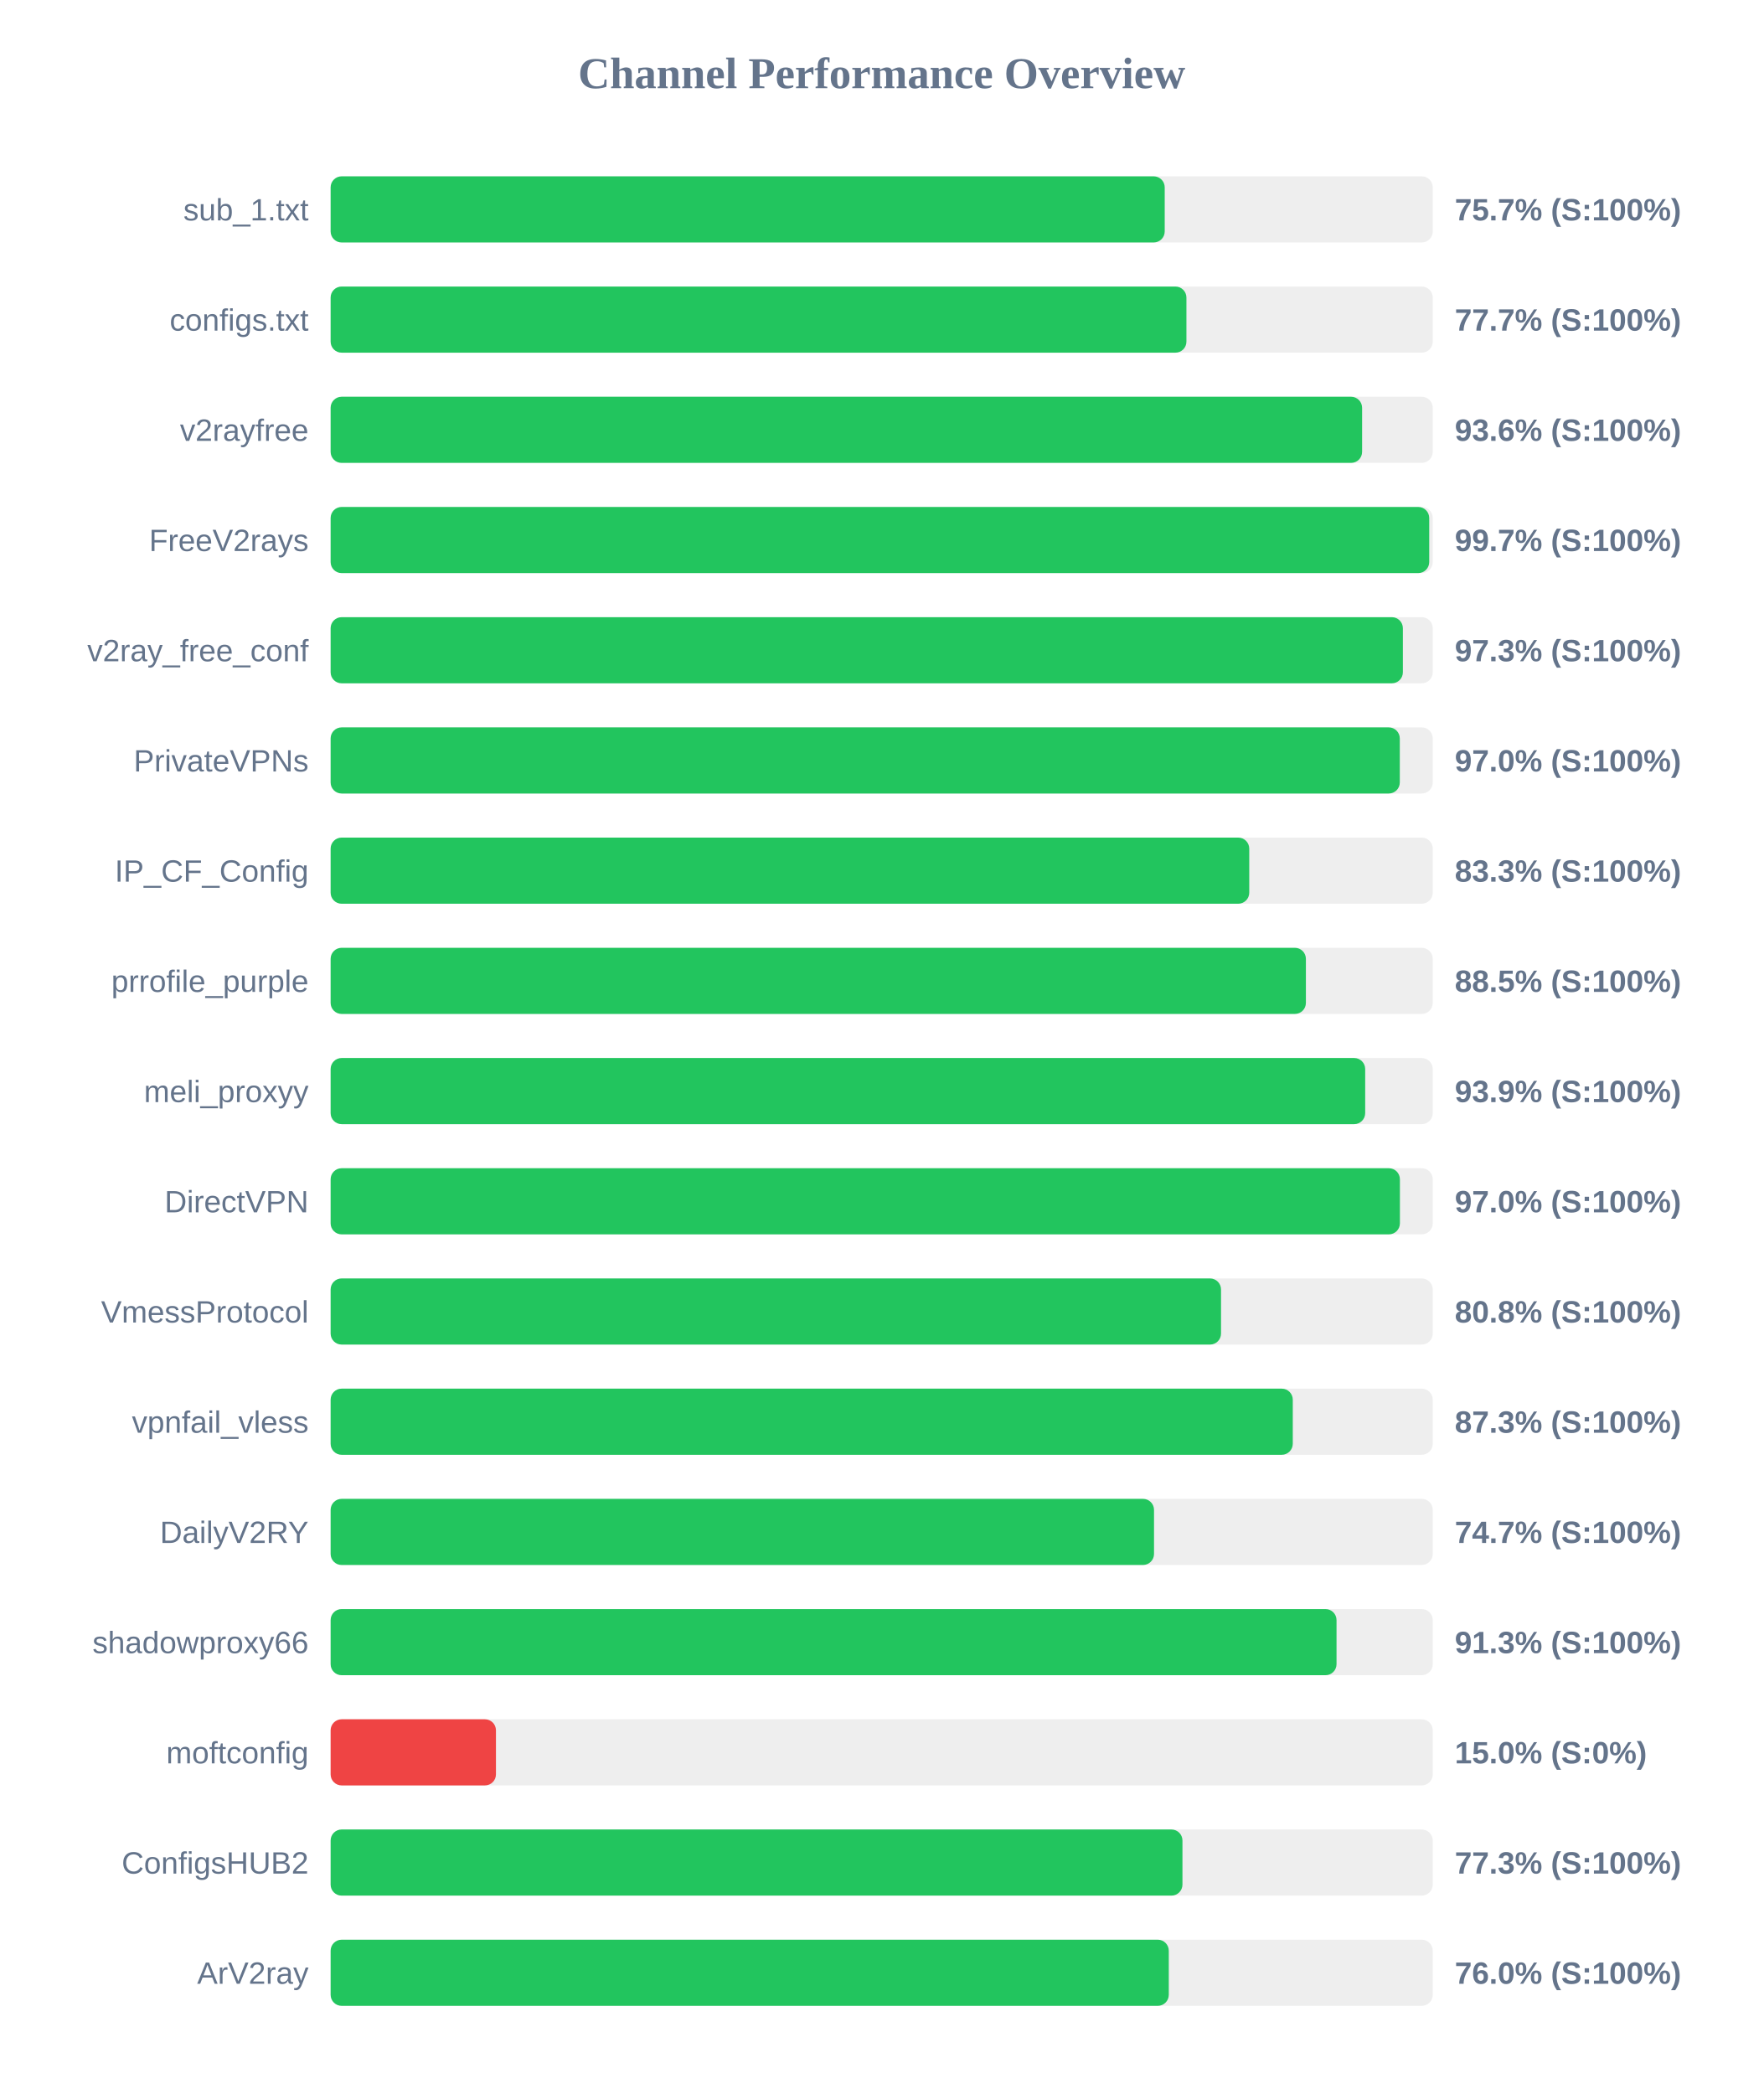
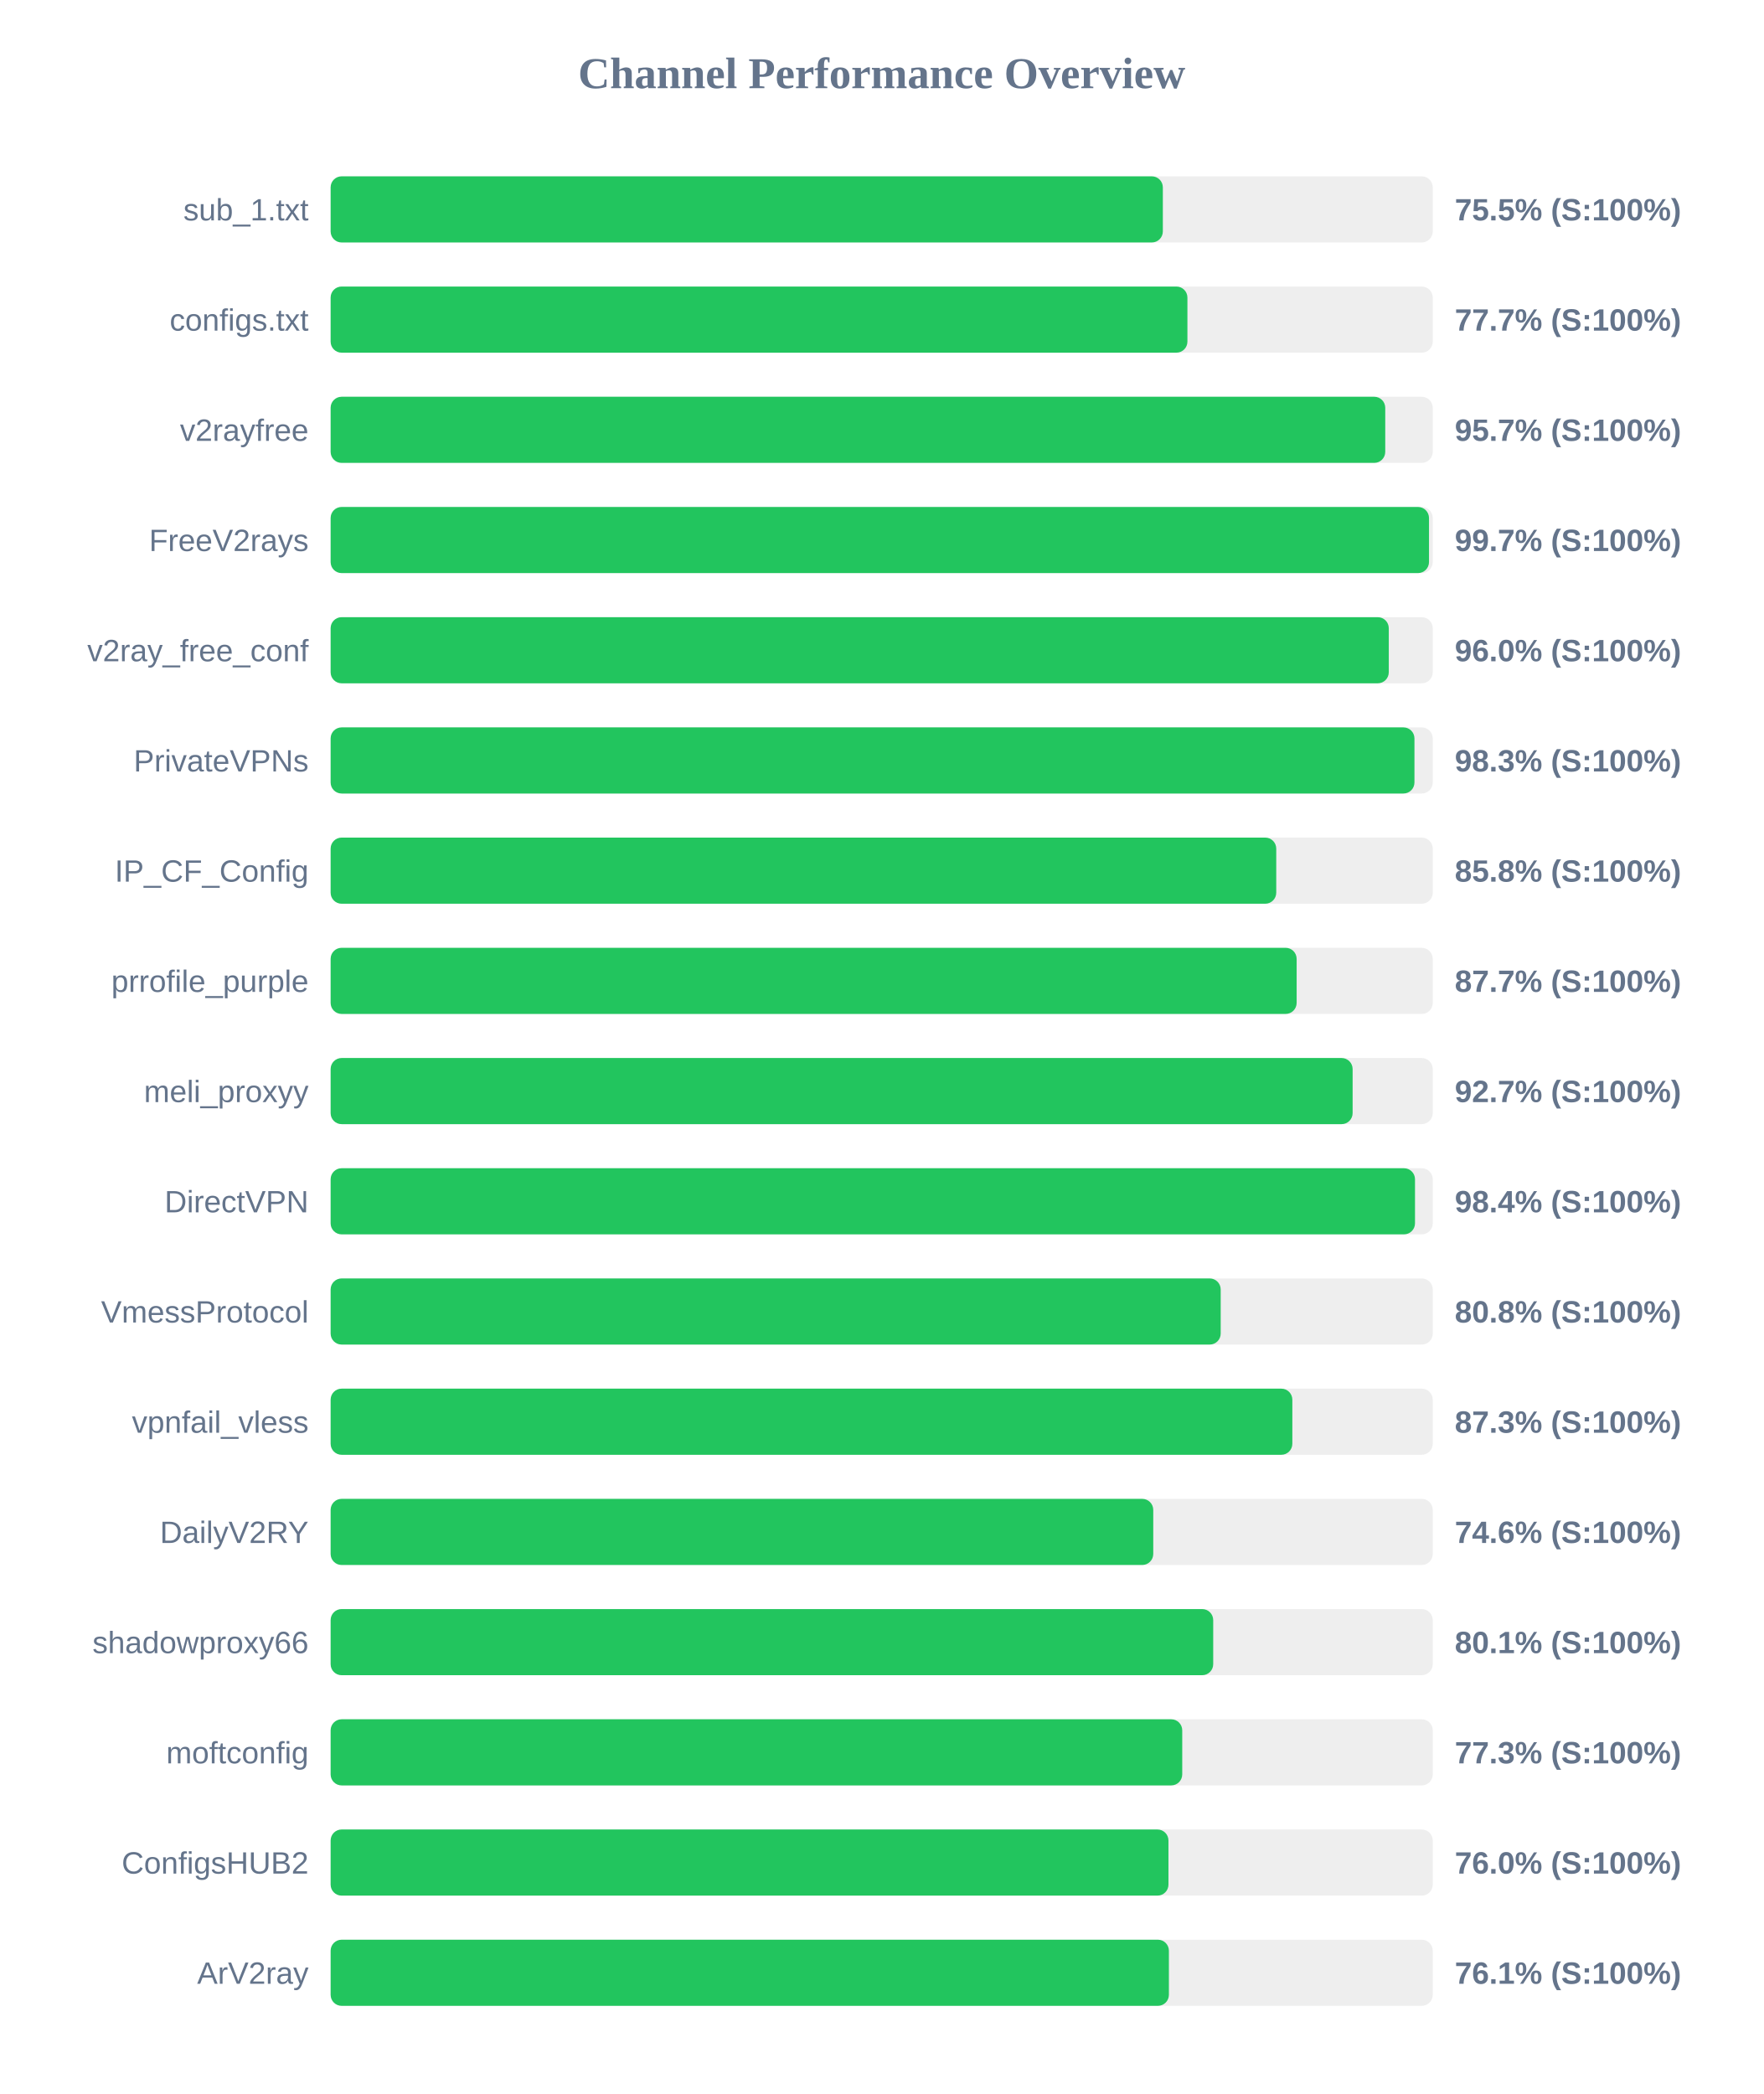
<svg xmlns="http://www.w3.org/2000/svg" width="800" height="950" version="1.1">
  <style>
        .row { font: 14px Arial; fill: #64748b; }
        .score { font: bold 14px Arial; fill: #64748b; }
    </style>
  <text x="400" y="40" text-anchor="middle" font-size="20px" font-weight="bold" fill="#64748b">Channel Performance Overview</text>
  <rect x="150" y="80" width="500" height="30" fill="#eee" rx="5" />
-   <rect x="150" y="80" width="378.4" height="30" fill="#22c55e" rx="5" />
+   <rect x="150" y="80" width="377.55" height="30" fill="#22c55e" rx="5" />
  <text x="140" y="100" text-anchor="end" class="row">sub_1.txt</text>
-   <text x="660" y="100" text-anchor="start" class="score">75.7% (S:100%)</text>
+   <text x="660" y="100" text-anchor="start" class="score">75.5% (S:100%)</text>
  <rect x="150" y="130" width="500" height="30" fill="#eee" rx="5" />
-   <rect x="150" y="130" width="388.25" height="30" fill="#22c55e" rx="5" />
+   <rect x="150" y="130" width="388.7" height="30" fill="#22c55e" rx="5" />
  <text x="140" y="150" text-anchor="end" class="row">configs.txt</text>
  <text x="660" y="150" text-anchor="start" class="score">77.7% (S:100%)</text>
  <rect x="150" y="180" width="500" height="30" fill="#eee" rx="5" />
-   <rect x="150" y="180" width="467.95" height="30" fill="#22c55e" rx="5" />
+   <rect x="150" y="180" width="478.45" height="30" fill="#22c55e" rx="5" />
  <text x="140" y="200" text-anchor="end" class="row">v2rayfree</text>
-   <text x="660" y="200" text-anchor="start" class="score">93.6% (S:100%)</text>
+   <text x="660" y="200" text-anchor="start" class="score">95.7% (S:100%)</text>
  <rect x="150" y="230" width="500" height="30" fill="#eee" rx="5" />
-   <rect x="150" y="230" width="498.4" height="30" fill="#22c55e" rx="5" />
+   <rect x="150" y="230" width="498.3" height="30" fill="#22c55e" rx="5" />
  <text x="140" y="250" text-anchor="end" class="row">FreeV2rays</text>
  <text x="660" y="250" text-anchor="start" class="score">99.7% (S:100%)</text>
  <rect x="150" y="280" width="500" height="30" fill="#eee" rx="5" />
-   <rect x="150" y="280" width="486.45" height="30" fill="#22c55e" rx="5" />
+   <rect x="150" y="280" width="480.05" height="30" fill="#22c55e" rx="5" />
  <text x="140" y="300" text-anchor="end" class="row">v2ray_free_conf</text>
-   <text x="660" y="300" text-anchor="start" class="score">97.3% (S:100%)</text>
+   <text x="660" y="300" text-anchor="start" class="score">96.0% (S:100%)</text>
  <rect x="150" y="330" width="500" height="30" fill="#eee" rx="5" />
-   <rect x="150" y="330" width="485.05" height="30" fill="#22c55e" rx="5" />
+   <rect x="150" y="330" width="491.7" height="30" fill="#22c55e" rx="5" />
  <text x="140" y="350" text-anchor="end" class="row">PrivateVPNs</text>
-   <text x="660" y="350" text-anchor="start" class="score">97.0% (S:100%)</text>
+   <text x="660" y="350" text-anchor="start" class="score">98.3% (S:100%)</text>
  <rect x="150" y="380" width="500" height="30" fill="#eee" rx="5" />
-   <rect x="150" y="380" width="416.75" height="30" fill="#22c55e" rx="5" />
+   <rect x="150" y="380" width="429.0" height="30" fill="#22c55e" rx="5" />
  <text x="140" y="400" text-anchor="end" class="row">IP_CF_Config</text>
-   <text x="660" y="400" text-anchor="start" class="score">83.3% (S:100%)</text>
+   <text x="660" y="400" text-anchor="start" class="score">85.8% (S:100%)</text>
  <rect x="150" y="430" width="500" height="30" fill="#eee" rx="5" />
-   <rect x="150" y="430" width="442.45" height="30" fill="#22c55e" rx="5" />
+   <rect x="150" y="430" width="438.25" height="30" fill="#22c55e" rx="5" />
  <text x="140" y="450" text-anchor="end" class="row">prrofile_purple</text>
-   <text x="660" y="450" text-anchor="start" class="score">88.5% (S:100%)</text>
+   <text x="660" y="450" text-anchor="start" class="score">87.7% (S:100%)</text>
  <rect x="150" y="480" width="500" height="30" fill="#eee" rx="5" />
-   <rect x="150" y="480" width="469.35" height="30" fill="#22c55e" rx="5" />
+   <rect x="150" y="480" width="463.65" height="30" fill="#22c55e" rx="5" />
  <text x="140" y="500" text-anchor="end" class="row">meli_proxyy</text>
-   <text x="660" y="500" text-anchor="start" class="score">93.9% (S:100%)</text>
+   <text x="660" y="500" text-anchor="start" class="score">92.7% (S:100%)</text>
  <rect x="150" y="530" width="500" height="30" fill="#eee" rx="5" />
-   <rect x="150" y="530" width="485.1" height="30" fill="#22c55e" rx="5" />
+   <rect x="150" y="530" width="491.95" height="30" fill="#22c55e" rx="5" />
  <text x="140" y="550" text-anchor="end" class="row">DirectVPN</text>
-   <text x="660" y="550" text-anchor="start" class="score">97.0% (S:100%)</text>
+   <text x="660" y="550" text-anchor="start" class="score">98.4% (S:100%)</text>
  <rect x="150" y="580" width="500" height="30" fill="#eee" rx="5" />
-   <rect x="150" y="580" width="403.95" height="30" fill="#22c55e" rx="5" />
+   <rect x="150" y="580" width="403.8" height="30" fill="#22c55e" rx="5" />
  <text x="140" y="600" text-anchor="end" class="row">VmessProtocol</text>
  <text x="660" y="600" text-anchor="start" class="score">80.8% (S:100%)</text>
  <rect x="150" y="630" width="500" height="30" fill="#eee" rx="5" />
-   <rect x="150" y="630" width="436.5" height="30" fill="#22c55e" rx="5" />
+   <rect x="150" y="630" width="436.3" height="30" fill="#22c55e" rx="5" />
  <text x="140" y="650" text-anchor="end" class="row">vpnfail_vless</text>
  <text x="660" y="650" text-anchor="start" class="score">87.3% (S:100%)</text>
  <rect x="150" y="680" width="500" height="30" fill="#eee" rx="5" />
-   <rect x="150" y="680" width="373.55" height="30" fill="#22c55e" rx="5" />
+   <rect x="150" y="680" width="373.2" height="30" fill="#22c55e" rx="5" />
  <text x="140" y="700" text-anchor="end" class="row">DailyV2RY</text>
-   <text x="660" y="700" text-anchor="start" class="score">74.7% (S:100%)</text>
+   <text x="660" y="700" text-anchor="start" class="score">74.6% (S:100%)</text>
  <rect x="150" y="730" width="500" height="30" fill="#eee" rx="5" />
-   <rect x="150" y="730" width="456.35" height="30" fill="#22c55e" rx="5" />
+   <rect x="150" y="730" width="400.4" height="30" fill="#22c55e" rx="5" />
  <text x="140" y="750" text-anchor="end" class="row">shadowproxy66</text>
-   <text x="660" y="750" text-anchor="start" class="score">91.3% (S:100%)</text>
+   <text x="660" y="750" text-anchor="start" class="score">80.1% (S:100%)</text>
  <rect x="150" y="780" width="500" height="30" fill="#eee" rx="5" />
-   <rect x="150" y="780" width="75.0" height="30" fill="#ef4444" rx="5" />
+   <rect x="150" y="780" width="386.35" height="30" fill="#22c55e" rx="5" />
  <text x="140" y="800" text-anchor="end" class="row">moftconfig</text>
-   <text x="660" y="800" text-anchor="start" class="score">15.0% (S:0%)</text>
+   <text x="660" y="800" text-anchor="start" class="score">77.3% (S:100%)</text>
  <rect x="150" y="830" width="500" height="30" fill="#eee" rx="5" />
-   <rect x="150" y="830" width="386.45" height="30" fill="#22c55e" rx="5" />
+   <rect x="150" y="830" width="380.1" height="30" fill="#22c55e" rx="5" />
  <text x="140" y="850" text-anchor="end" class="row">ConfigsHUB2</text>
-   <text x="660" y="850" text-anchor="start" class="score">77.3% (S:100%)</text>
+   <text x="660" y="850" text-anchor="start" class="score">76.0% (S:100%)</text>
  <rect x="150" y="880" width="500" height="30" fill="#eee" rx="5" />
-   <rect x="150" y="880" width="380.25" height="30" fill="#22c55e" rx="5" />
+   <rect x="150" y="880" width="380.3" height="30" fill="#22c55e" rx="5" />
  <text x="140" y="900" text-anchor="end" class="row">ArV2ray</text>
-   <text x="660" y="900" text-anchor="start" class="score">76.0% (S:100%)</text>
+   <text x="660" y="900" text-anchor="start" class="score">76.1% (S:100%)</text>
</svg>
